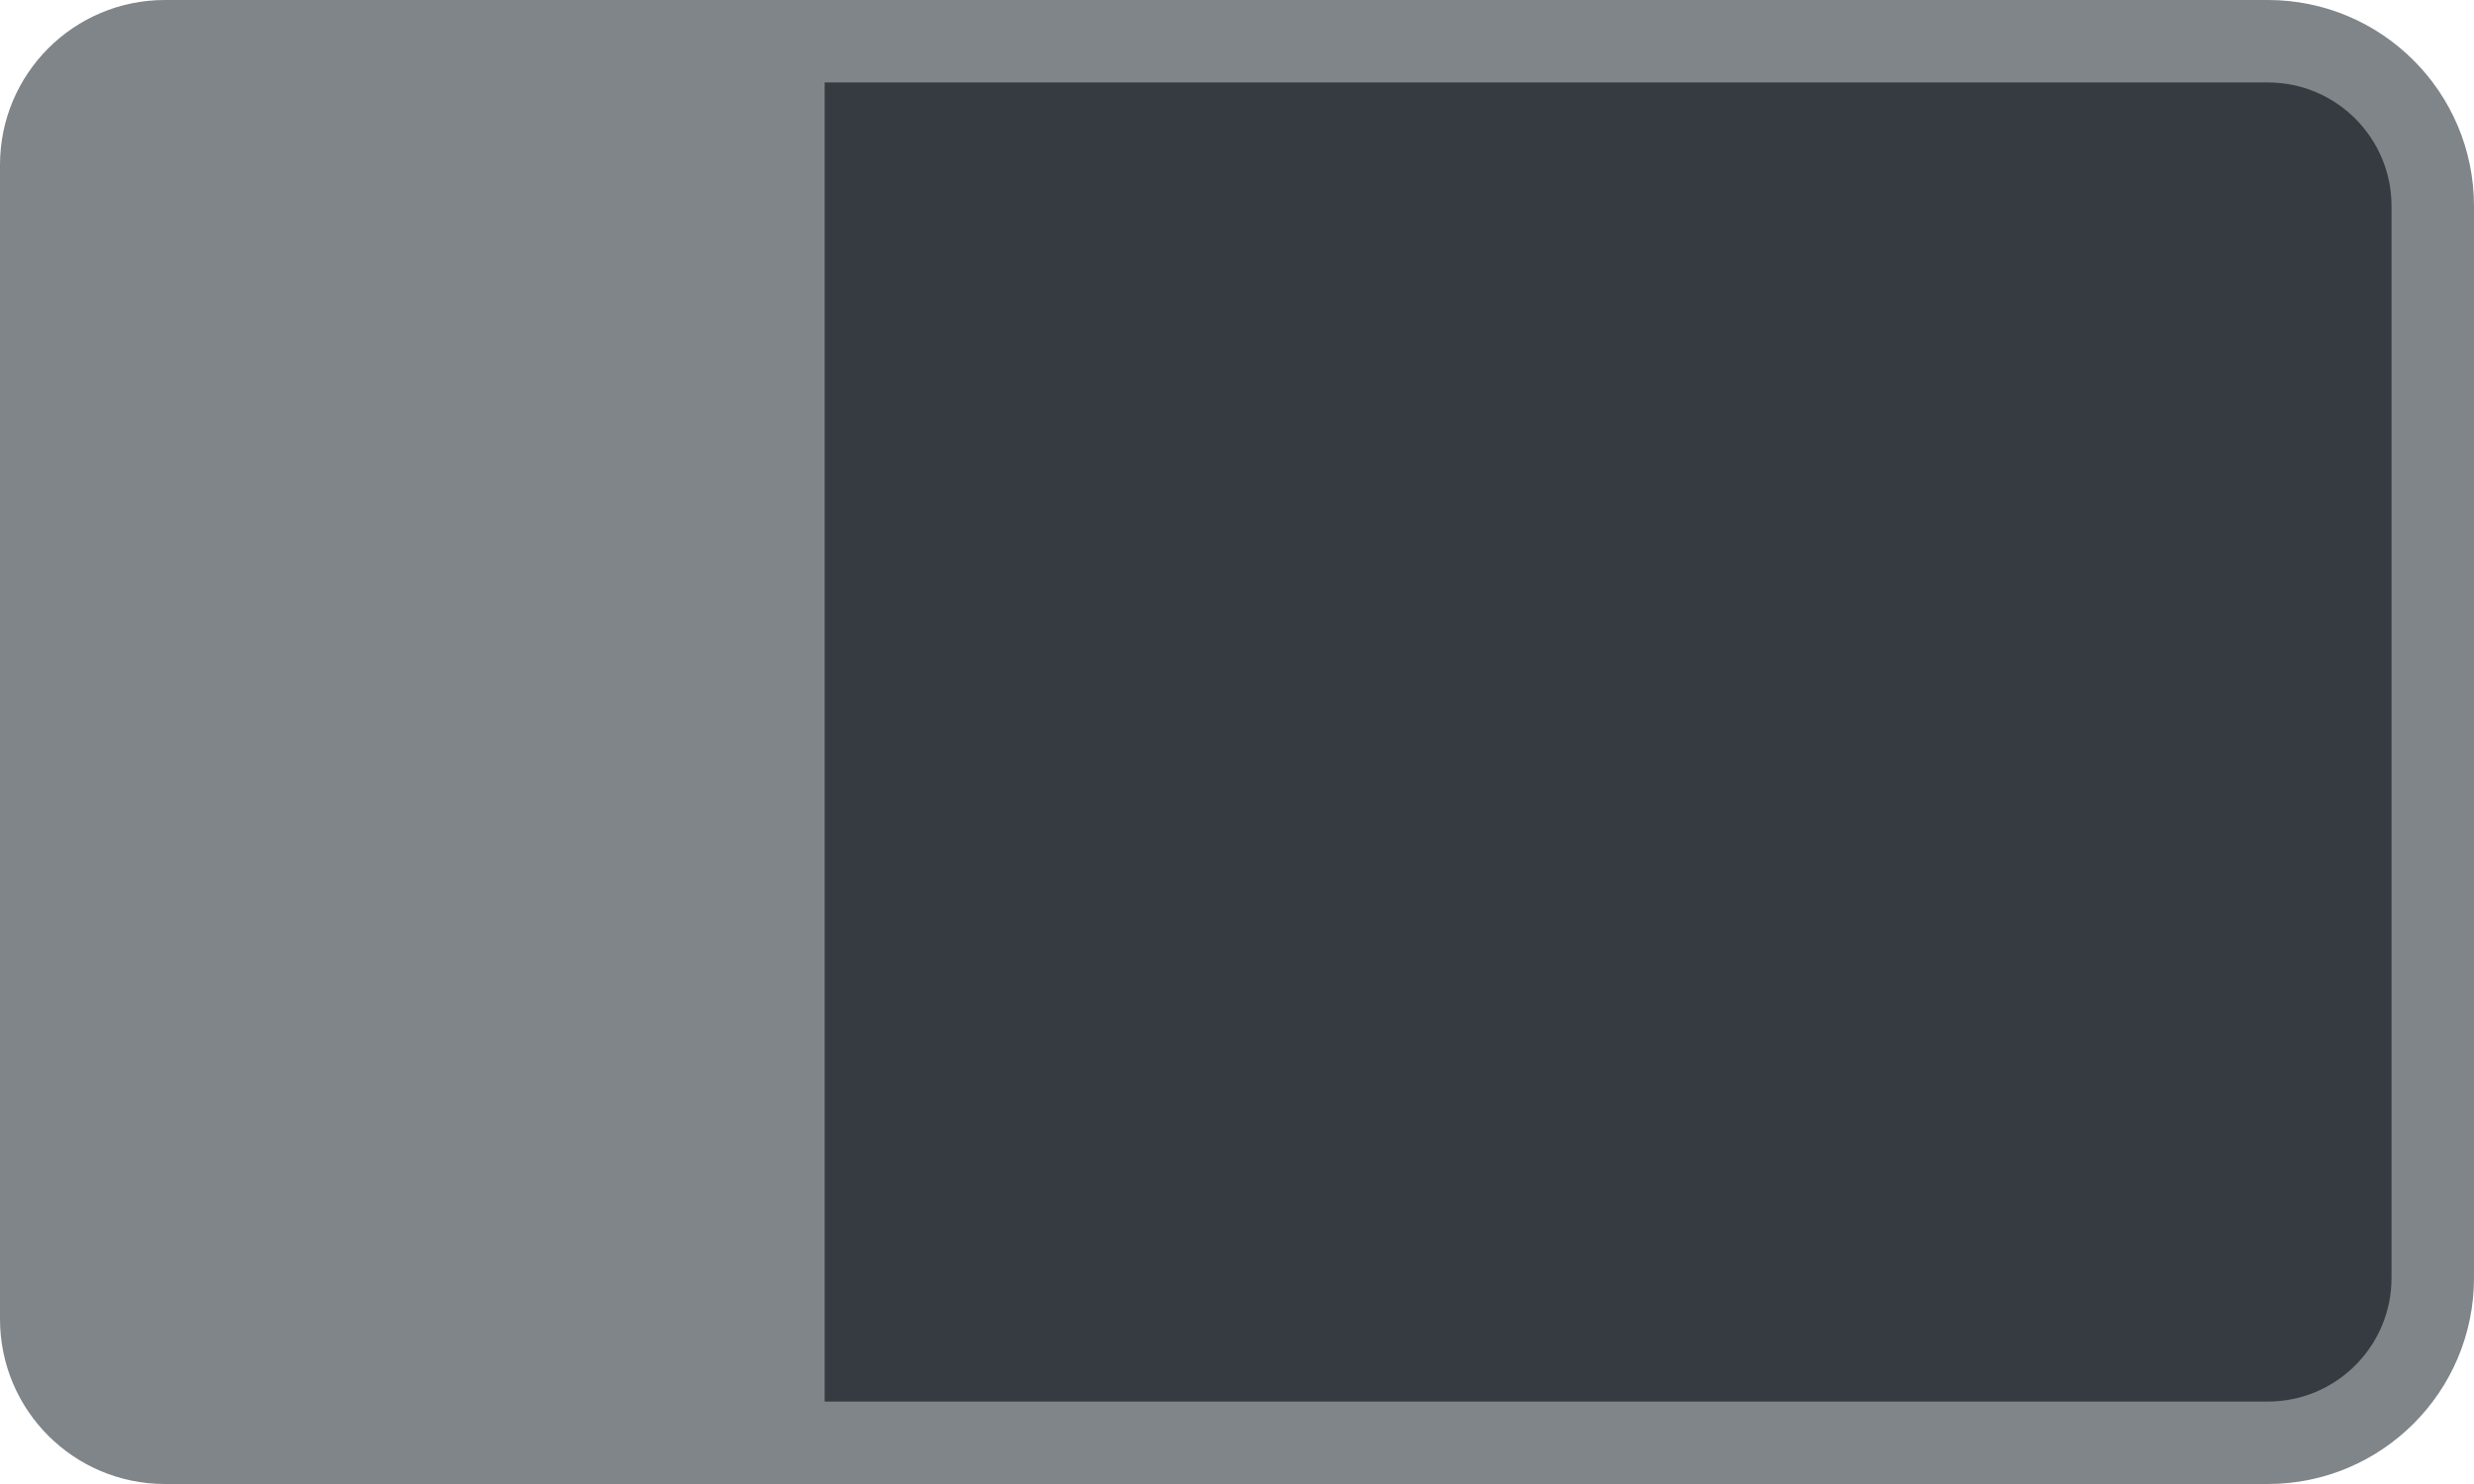
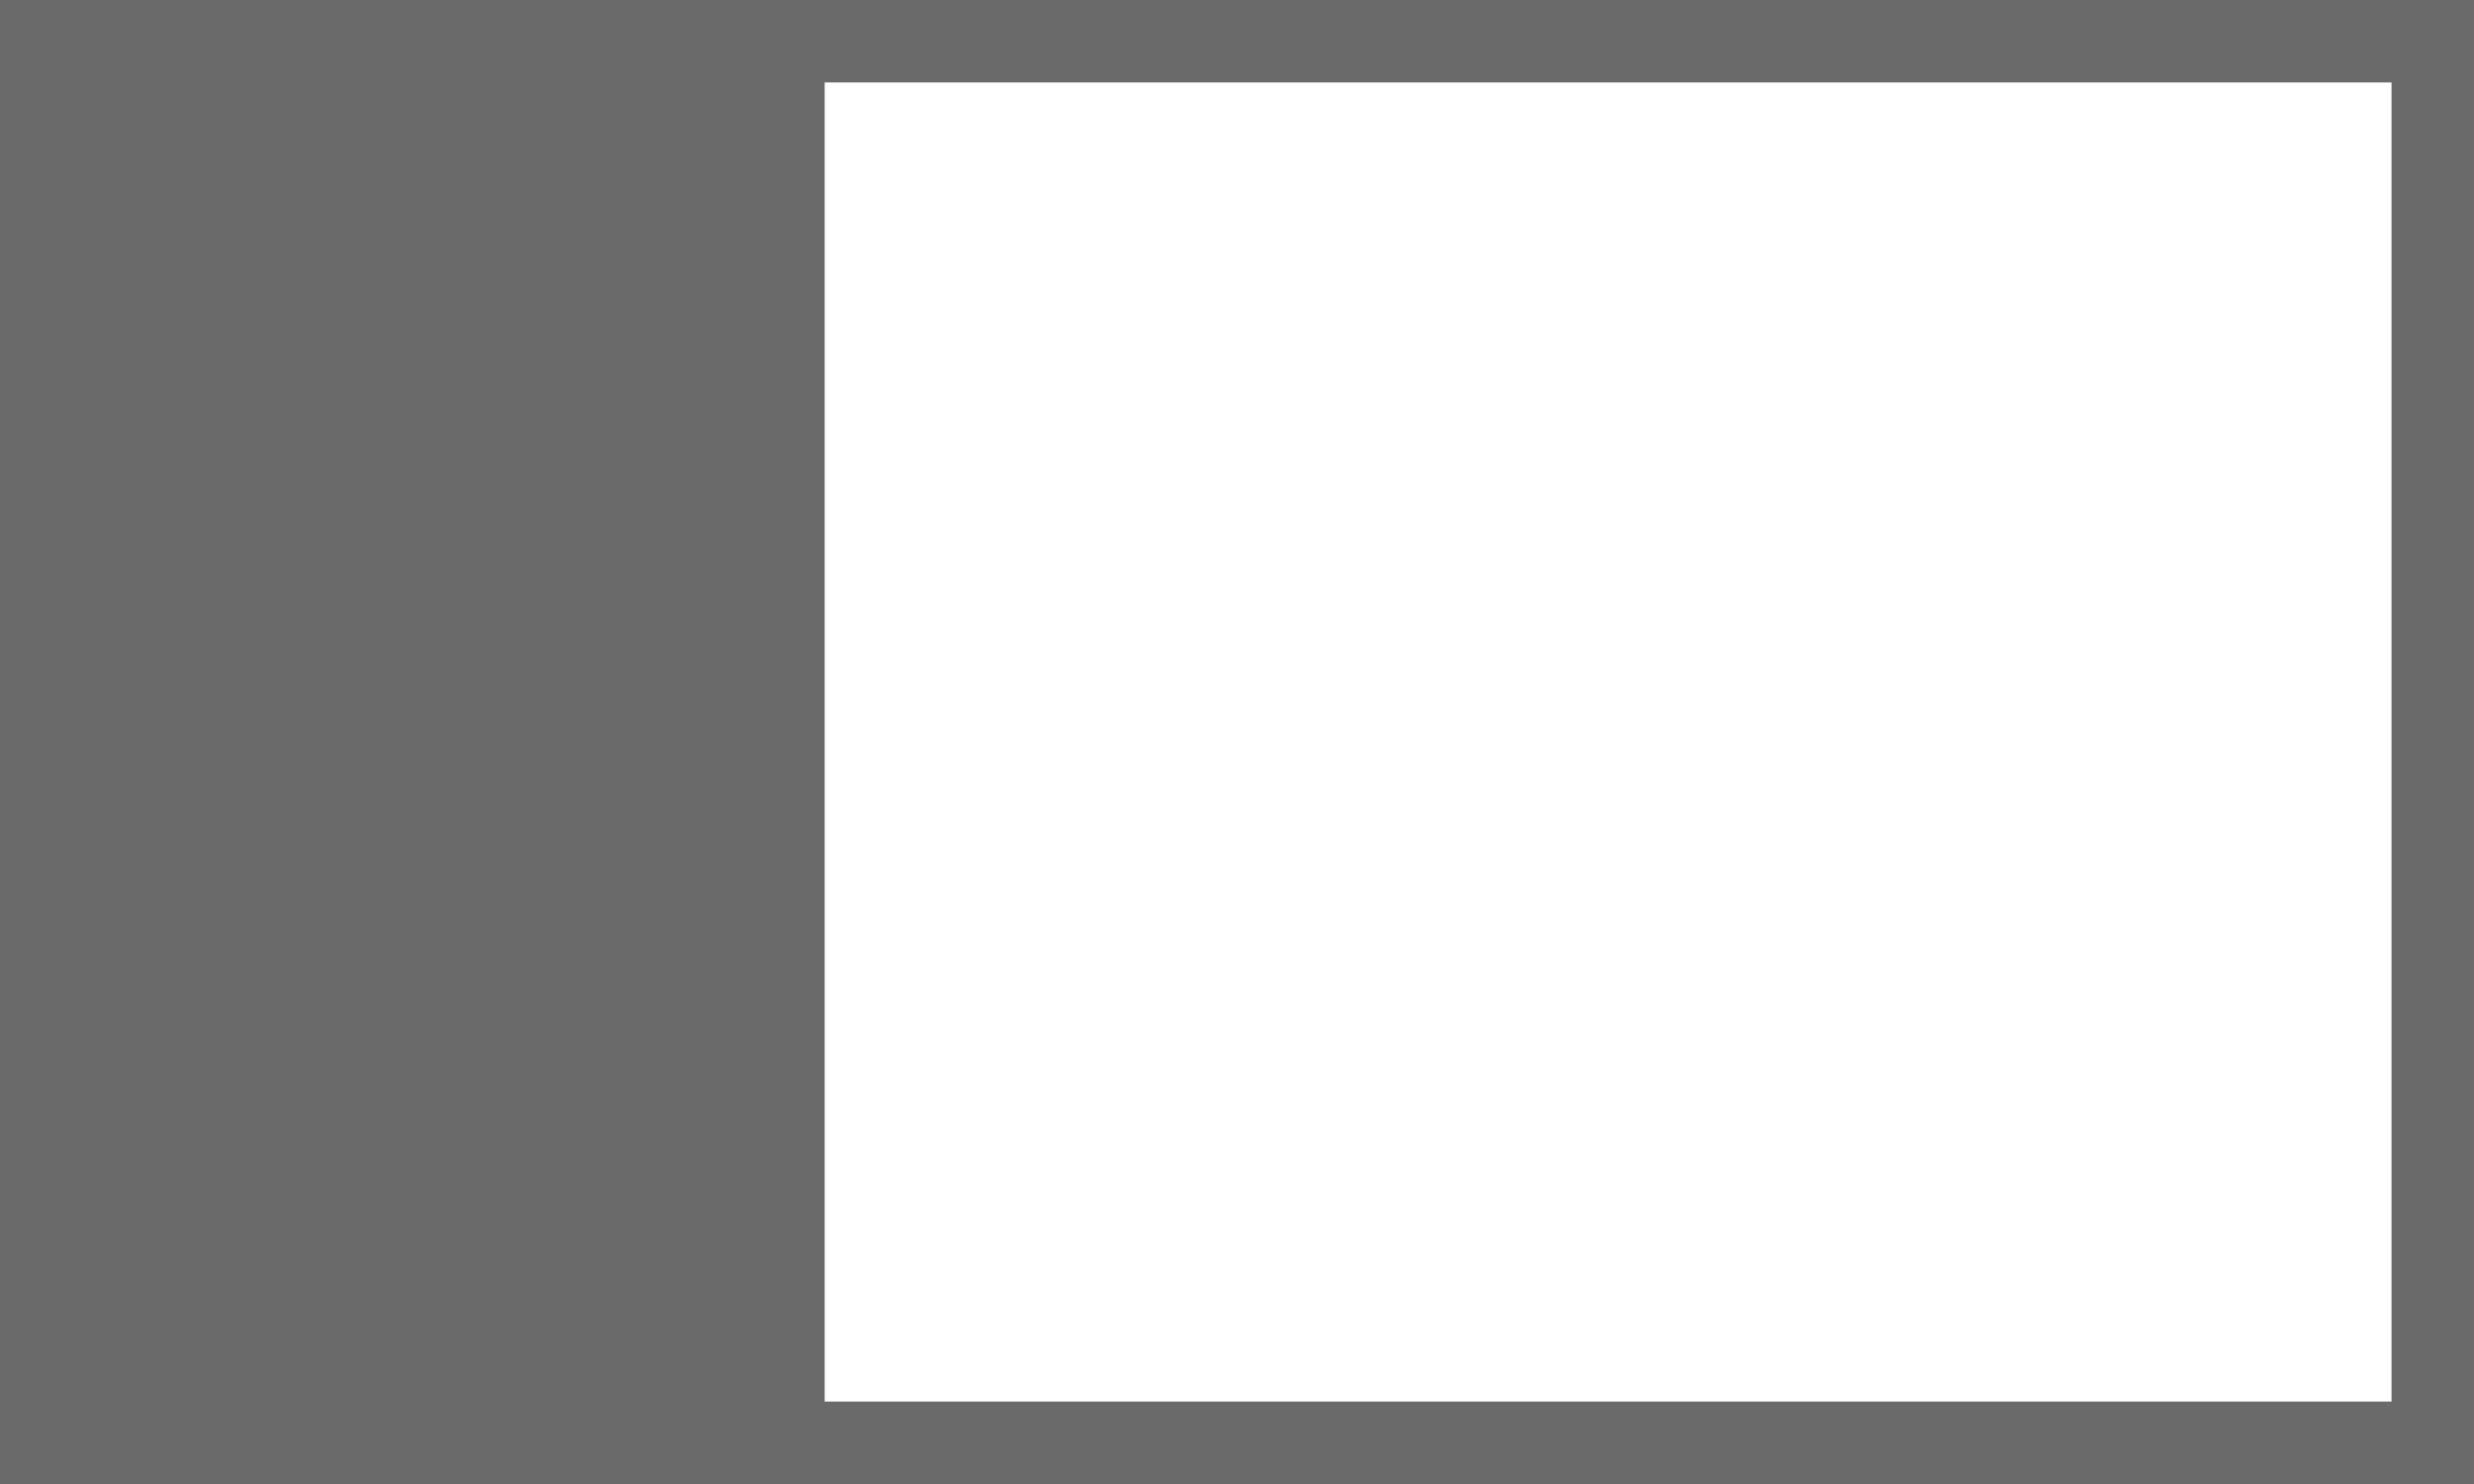
- <svg xmlns="http://www.w3.org/2000/svg" width="30px" height="18px" viewBox="0 0 30 18" version="1.1">
-   <g stroke="none" stroke-width="1" fill="none" fill-rule="evenodd">
-     <g transform="translate(-1206, -206)">
-       <g transform="translate(1180, 40)">
-         <g transform="translate(16, 99)">
-           <g transform="translate(0, 31)">
-             <g transform="translate(10, 36)">
-               <rect stroke="#808589" fill="#353B40" x="0.5" y="0.5" width="29" height="17" rx="2" />
-               <path d="M2,0 L10,0 L10,0 L10,18 L2,18 C0.895,18 1.3527075e-16,17.105 0,16 L0,2 C-1.3527075e-16,0.895 0.895,2.02906125e-16 2,0 Z" fill="#808589" />
-             </g>
-           </g>
-         </g>
-       </g>
-     </g>
-   </g>
+ <svg xmlns="http://www.w3.org/2000/svg" width="30" height="18" viewBox="0 0 30 18" fill="none">
+   <path fill-rule="evenodd" clip-rule="evenodd" d="M10 0H0V18H10H30V0H10ZM10 17H29V1H10V17Z" fill="#6A6A6A" />
</svg>
